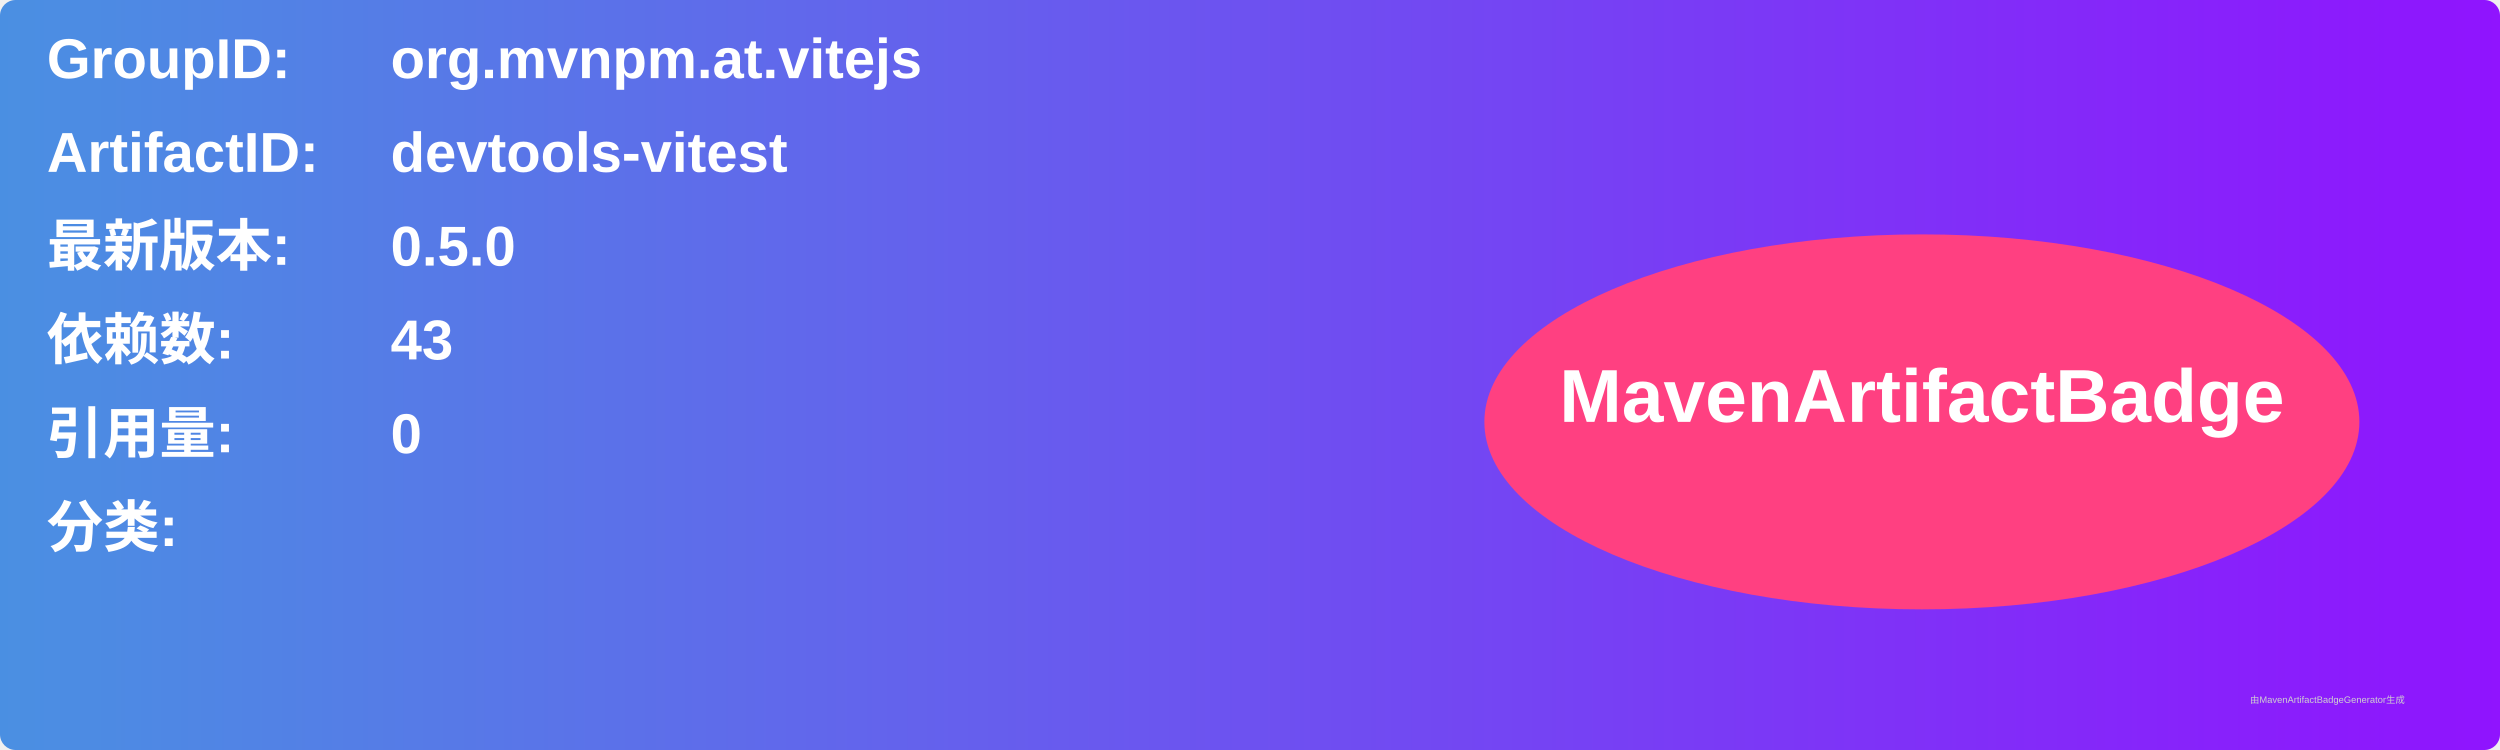
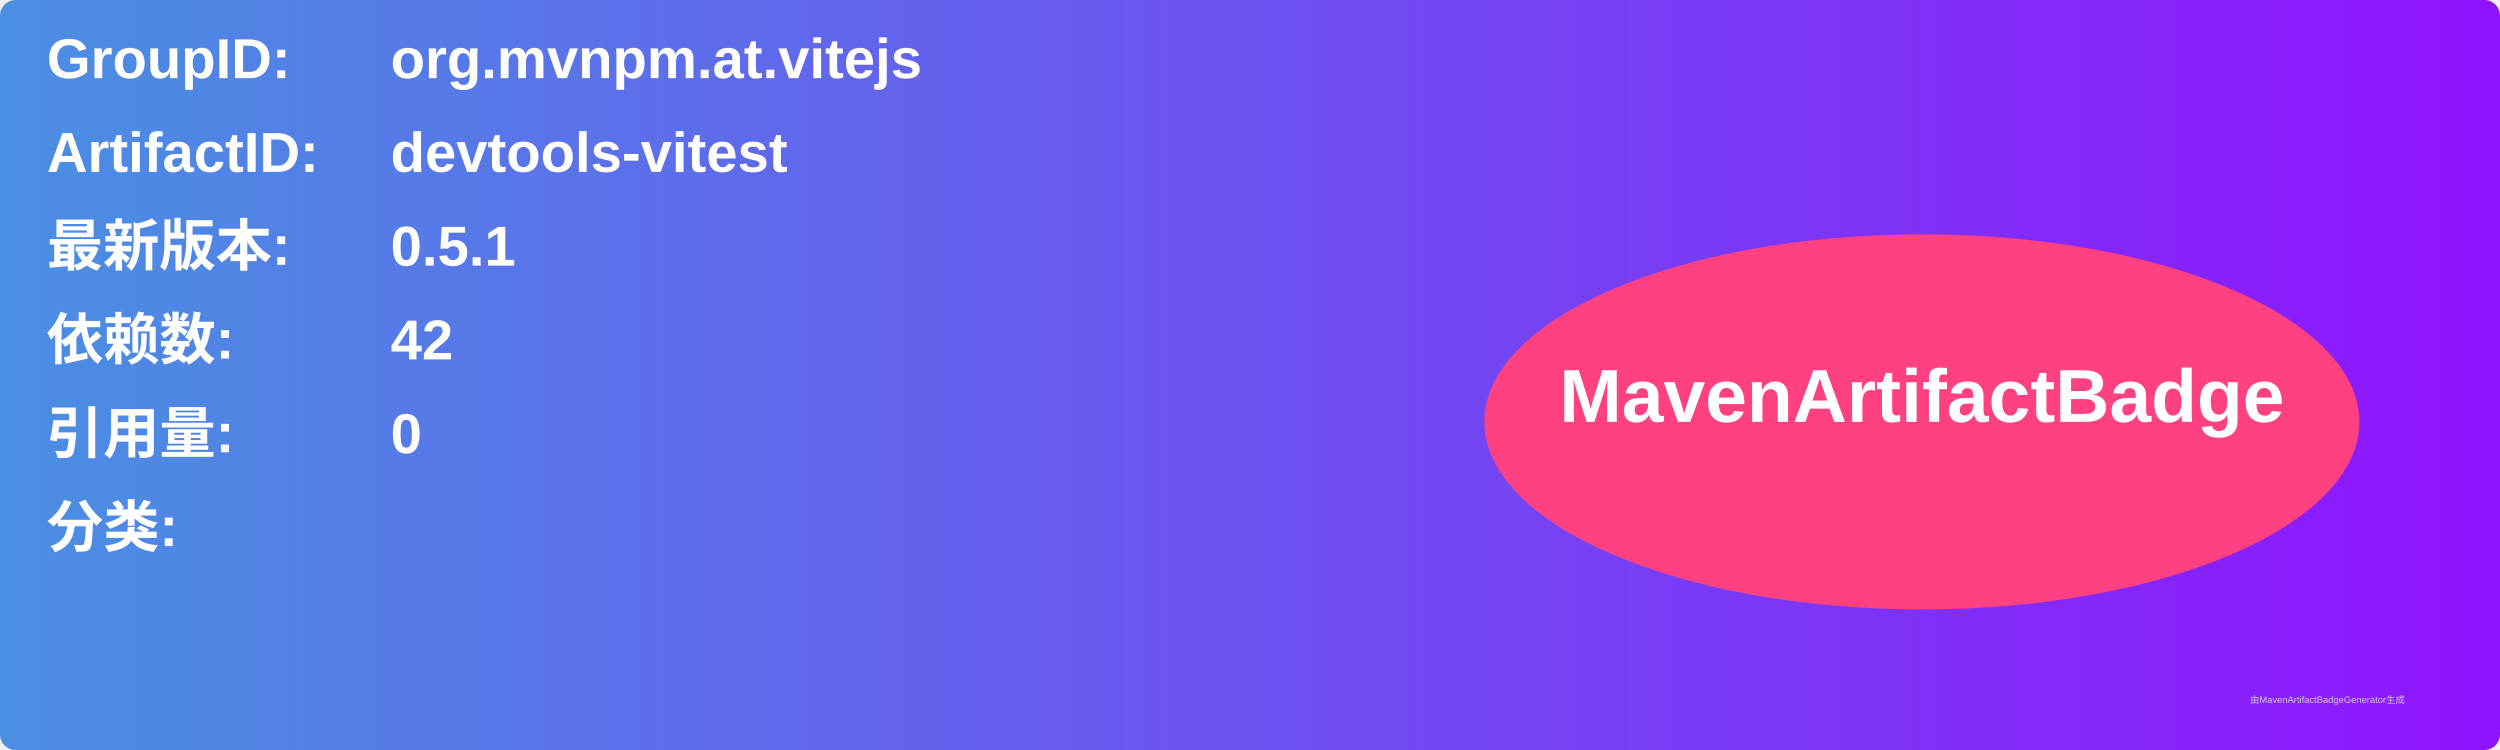
<svg xmlns="http://www.w3.org/2000/svg" width="800" height="240" viewBox="0 0 800 240">
  <linearGradient id="grad" x1="0%" y1="0%" x2="100%" y2="0%">
    <stop offset="0%" stop-color="#4a90e2" />
    <stop offset="100%" stop-color="#9013fe" />
  </linearGradient>
  <rect width="100%" height="100%" rx="5" ry="5" fill="url(#grad)" />
  <g transform="translate(15, 15)">
    <text x="0" y="10" font-family="Arial" font-size="18" fill="white" font-weight="bold" width="260">GroupID:</text>
    <text x="110" y="10" font-family="Arial" font-size="18" fill="white" font-weight="bold" width="460">org.mvnpm.at.vitejs</text>
    <text x="0" y="40" font-family="Arial" font-size="18" fill="white" font-weight="bold" width="260">ArtifactID:</text>
    <text x="110" y="40" font-family="Arial" font-size="18" fill="white" font-weight="bold" width="460">devtools-vitest</text>
    <text x="0" y="70" font-family="Arial" font-size="18" fill="white" font-weight="bold">最新版本:</text>
    <text x="110" y="70" font-family="Arial" font-size="18" fill="white" font-weight="bold">
-       <tspan font-weight="bold">0.5.0</tspan>
+       <tspan font-weight="bold">0.5.1</tspan>
    </text>
    <text x="0" y="100" font-family="Arial" font-size="18" fill="white" font-weight="bold">依赖数: </text>
    <text x="110" y="100" font-family="Arial" font-size="18" fill="white">
-       <tspan font-weight="bold">43</tspan>
+       <tspan font-weight="bold">42</tspan>
    </text>
    <text x="0" y="130" font-family="Arial" font-size="18" fill="white" font-weight="bold">引用量: </text>
    <text x="110" y="130" font-family="Arial" font-size="18" fill="white">
      <tspan font-weight="bold">0</tspan>
    </text>
    <text x="0" y="160" font-family="Arial" font-size="18" fill="white" font-weight="bold">分类:</text>
    <text x="10" y="190" font-family="Arial" font-size="10" fill="white">
      <tspan font-weight="bold" />
    </text>
    <ellipse cx="600" cy="120" rx="140" ry="60" fill="#ff4081" />
    <text x="600" y="120" text-anchor="middle" font-family="Arial" font-size="24" fill="white" font-weight="bold">MavenArtifactBadge</text>
  </g>
  <text x="720" y="225" font-family="Arial" font-size="3" fill="#d0d0d0">由MavenArtifactBadgeGenerator生成</text>
</svg>
